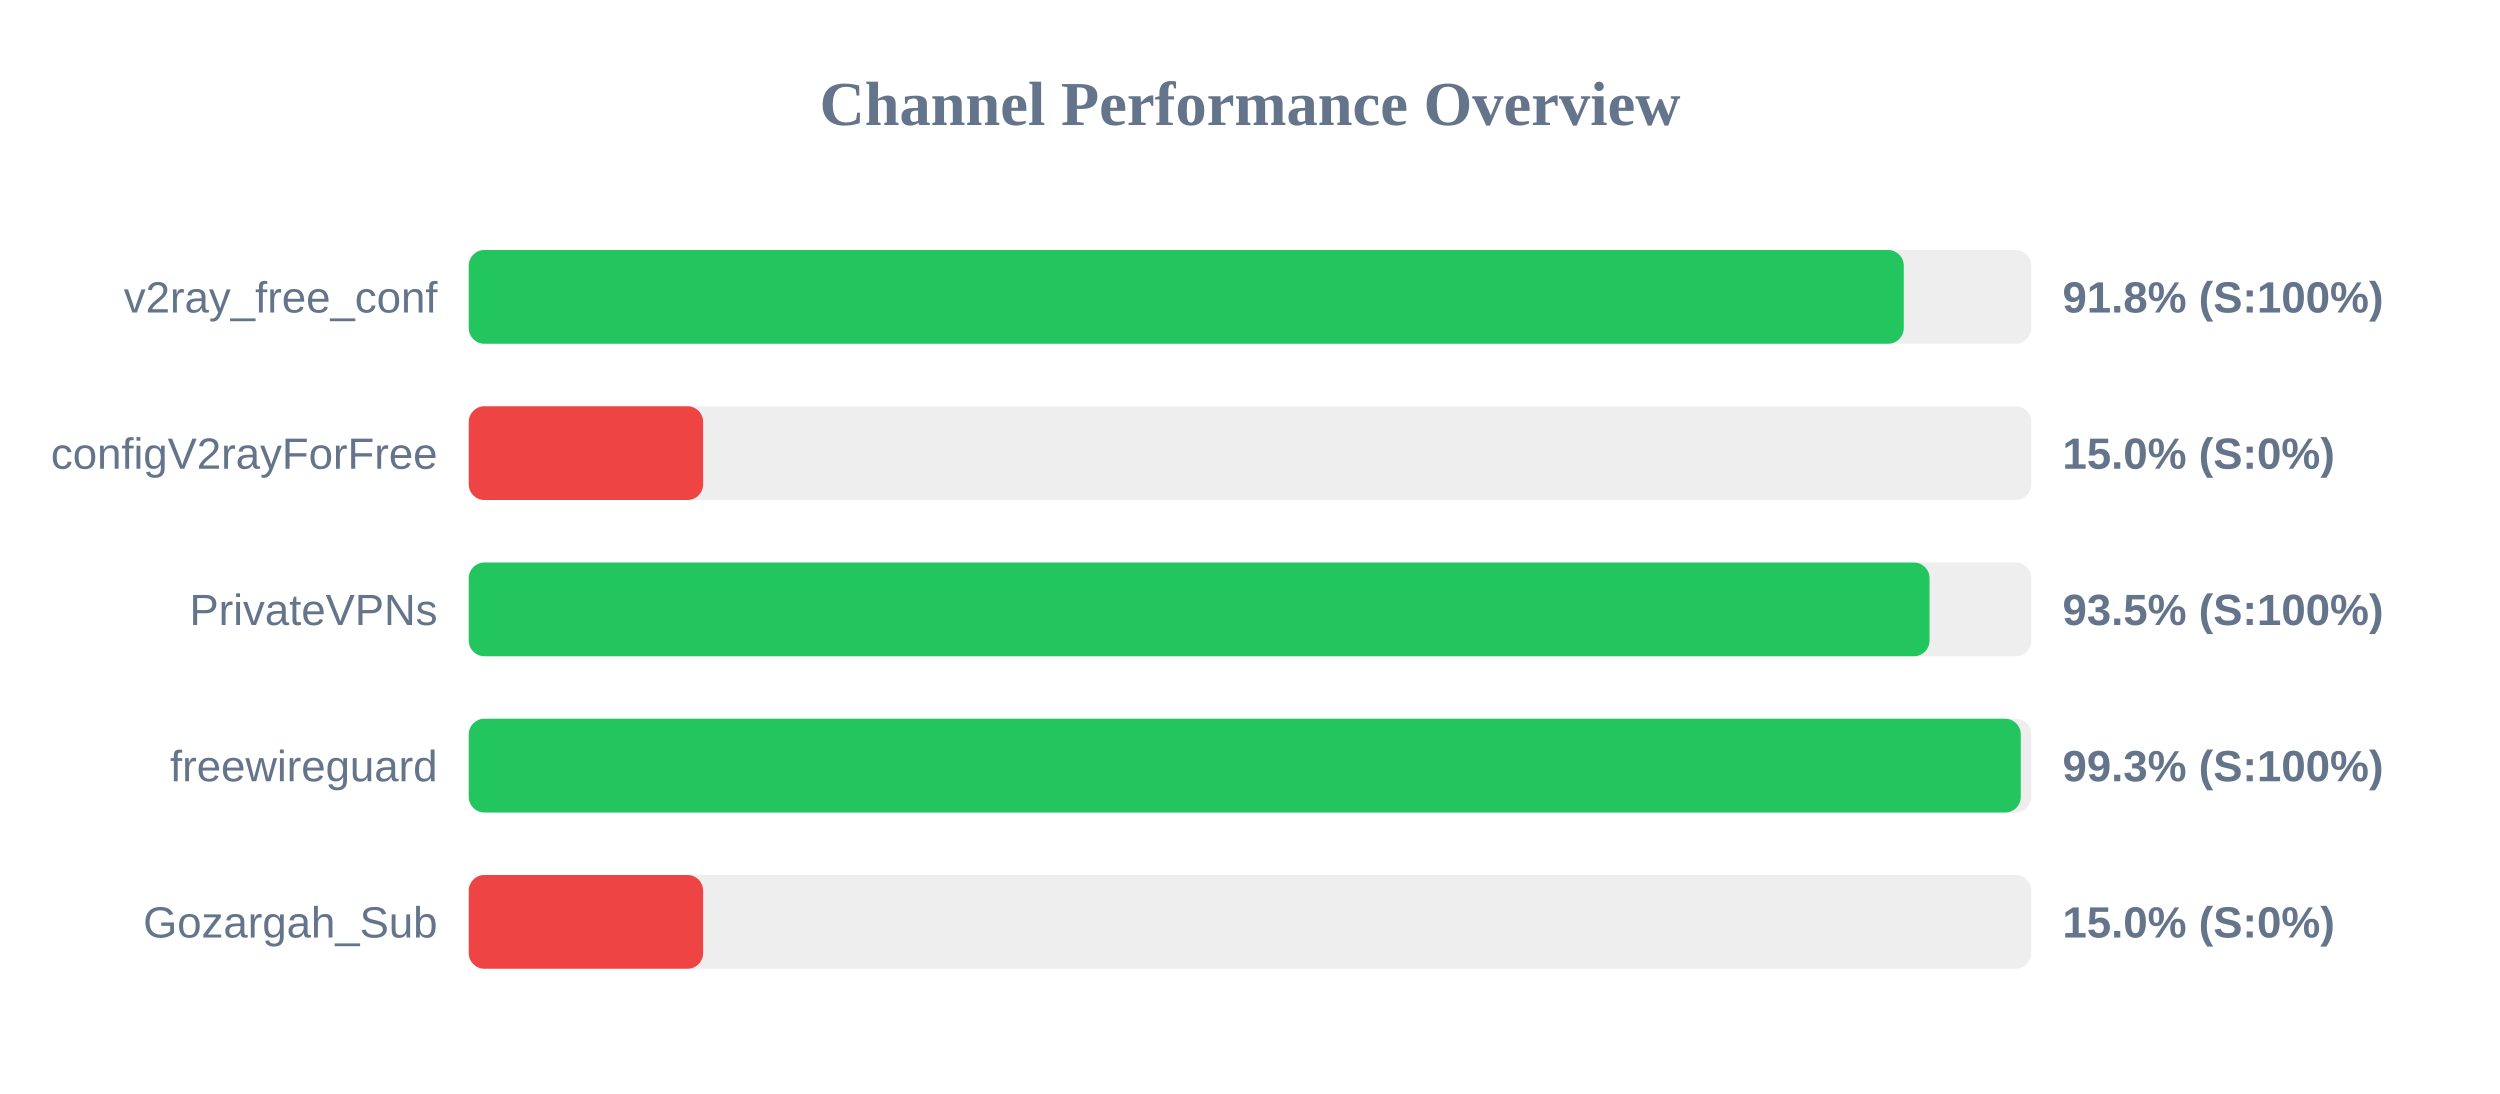
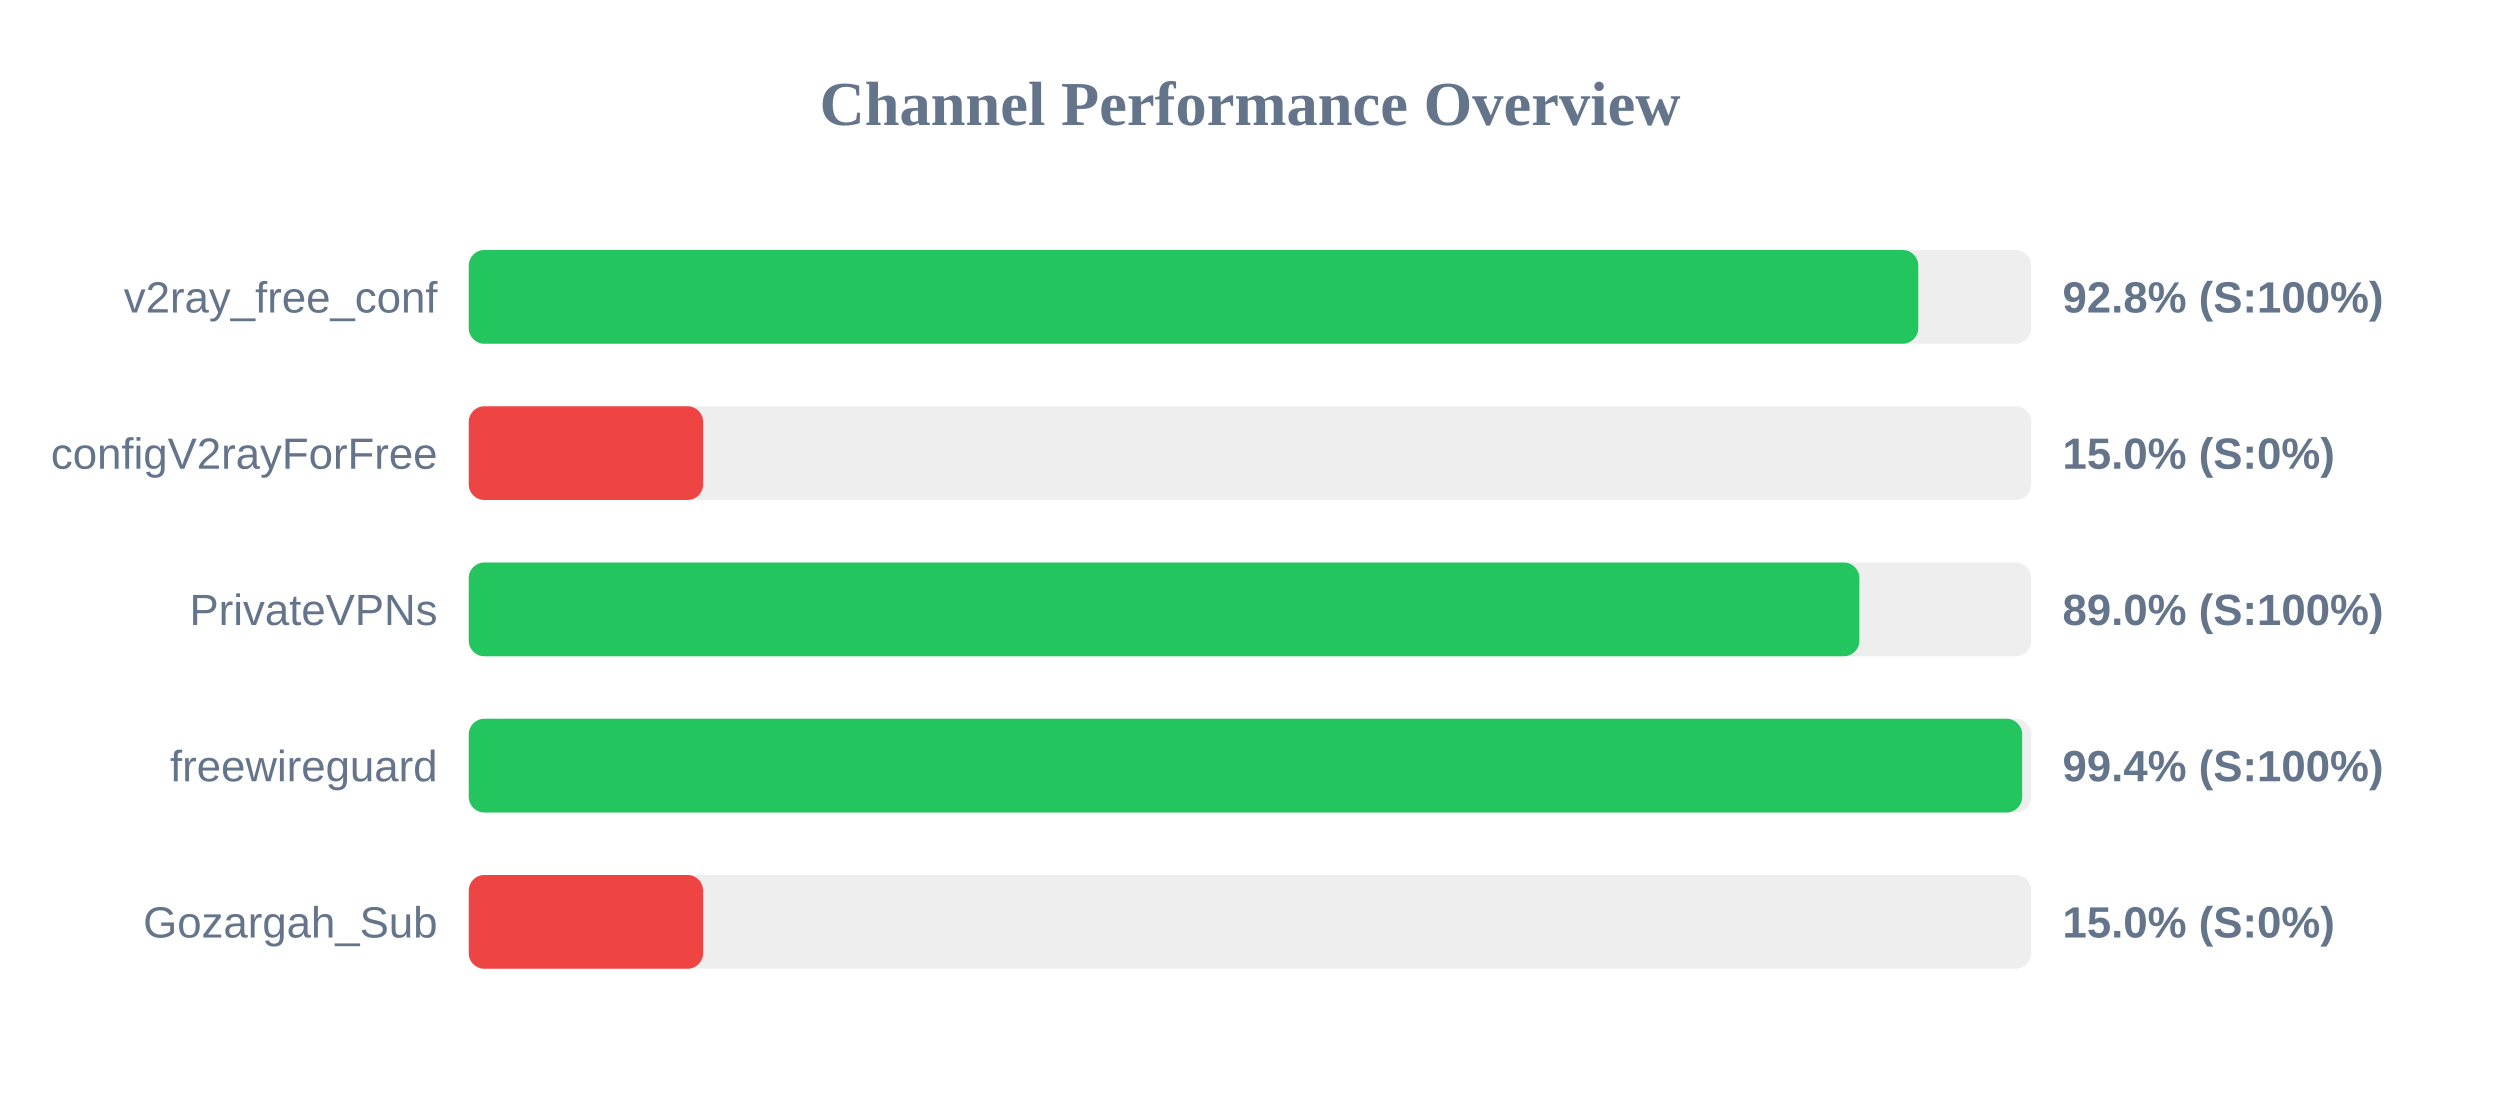
<svg xmlns="http://www.w3.org/2000/svg" width="800" height="350" version="1.1">
  <style>
        .row { font: 14px Arial; fill: #64748b; }
        .score { font: bold 14px Arial; fill: #64748b; }
    </style>
  <text x="400" y="40" text-anchor="middle" font-size="20px" font-weight="bold" fill="#64748b">Channel Performance Overview</text>
  <rect x="150" y="80" width="500" height="30" fill="#eee" rx="5" />
-   <rect x="150" y="80" width="459.2" height="30" fill="#22c55e" rx="5" />
+   <rect x="150" y="80" width="463.85" height="30" fill="#22c55e" rx="5" />
  <text x="140" y="100" text-anchor="end" class="row">v2ray_free_conf</text>
-   <text x="660" y="100" text-anchor="start" class="score">91.8% (S:100%)</text>
+   <text x="660" y="100" text-anchor="start" class="score">92.8% (S:100%)</text>
  <rect x="150" y="130" width="500" height="30" fill="#eee" rx="5" />
  <rect x="150" y="130" width="75.0" height="30" fill="#ef4444" rx="5" />
  <text x="140" y="150" text-anchor="end" class="row">configV2rayForFree</text>
  <text x="660" y="150" text-anchor="start" class="score">15.0% (S:0%)</text>
  <rect x="150" y="180" width="500" height="30" fill="#eee" rx="5" />
-   <rect x="150" y="180" width="467.45" height="30" fill="#22c55e" rx="5" />
+   <rect x="150" y="180" width="445.0" height="30" fill="#22c55e" rx="5" />
  <text x="140" y="200" text-anchor="end" class="row">PrivateVPNs</text>
-   <text x="660" y="200" text-anchor="start" class="score">93.5% (S:100%)</text>
+   <text x="660" y="200" text-anchor="start" class="score">89.0% (S:100%)</text>
  <rect x="150" y="230" width="500" height="30" fill="#eee" rx="5" />
-   <rect x="150" y="230" width="496.65" height="30" fill="#22c55e" rx="5" />
+   <rect x="150" y="230" width="497.1" height="30" fill="#22c55e" rx="5" />
  <text x="140" y="250" text-anchor="end" class="row">freewireguard</text>
-   <text x="660" y="250" text-anchor="start" class="score">99.3% (S:100%)</text>
+   <text x="660" y="250" text-anchor="start" class="score">99.4% (S:100%)</text>
  <rect x="150" y="280" width="500" height="30" fill="#eee" rx="5" />
  <rect x="150" y="280" width="75.0" height="30" fill="#ef4444" rx="5" />
  <text x="140" y="300" text-anchor="end" class="row">Gozargah_Sub</text>
  <text x="660" y="300" text-anchor="start" class="score">15.0% (S:0%)</text>
</svg>
